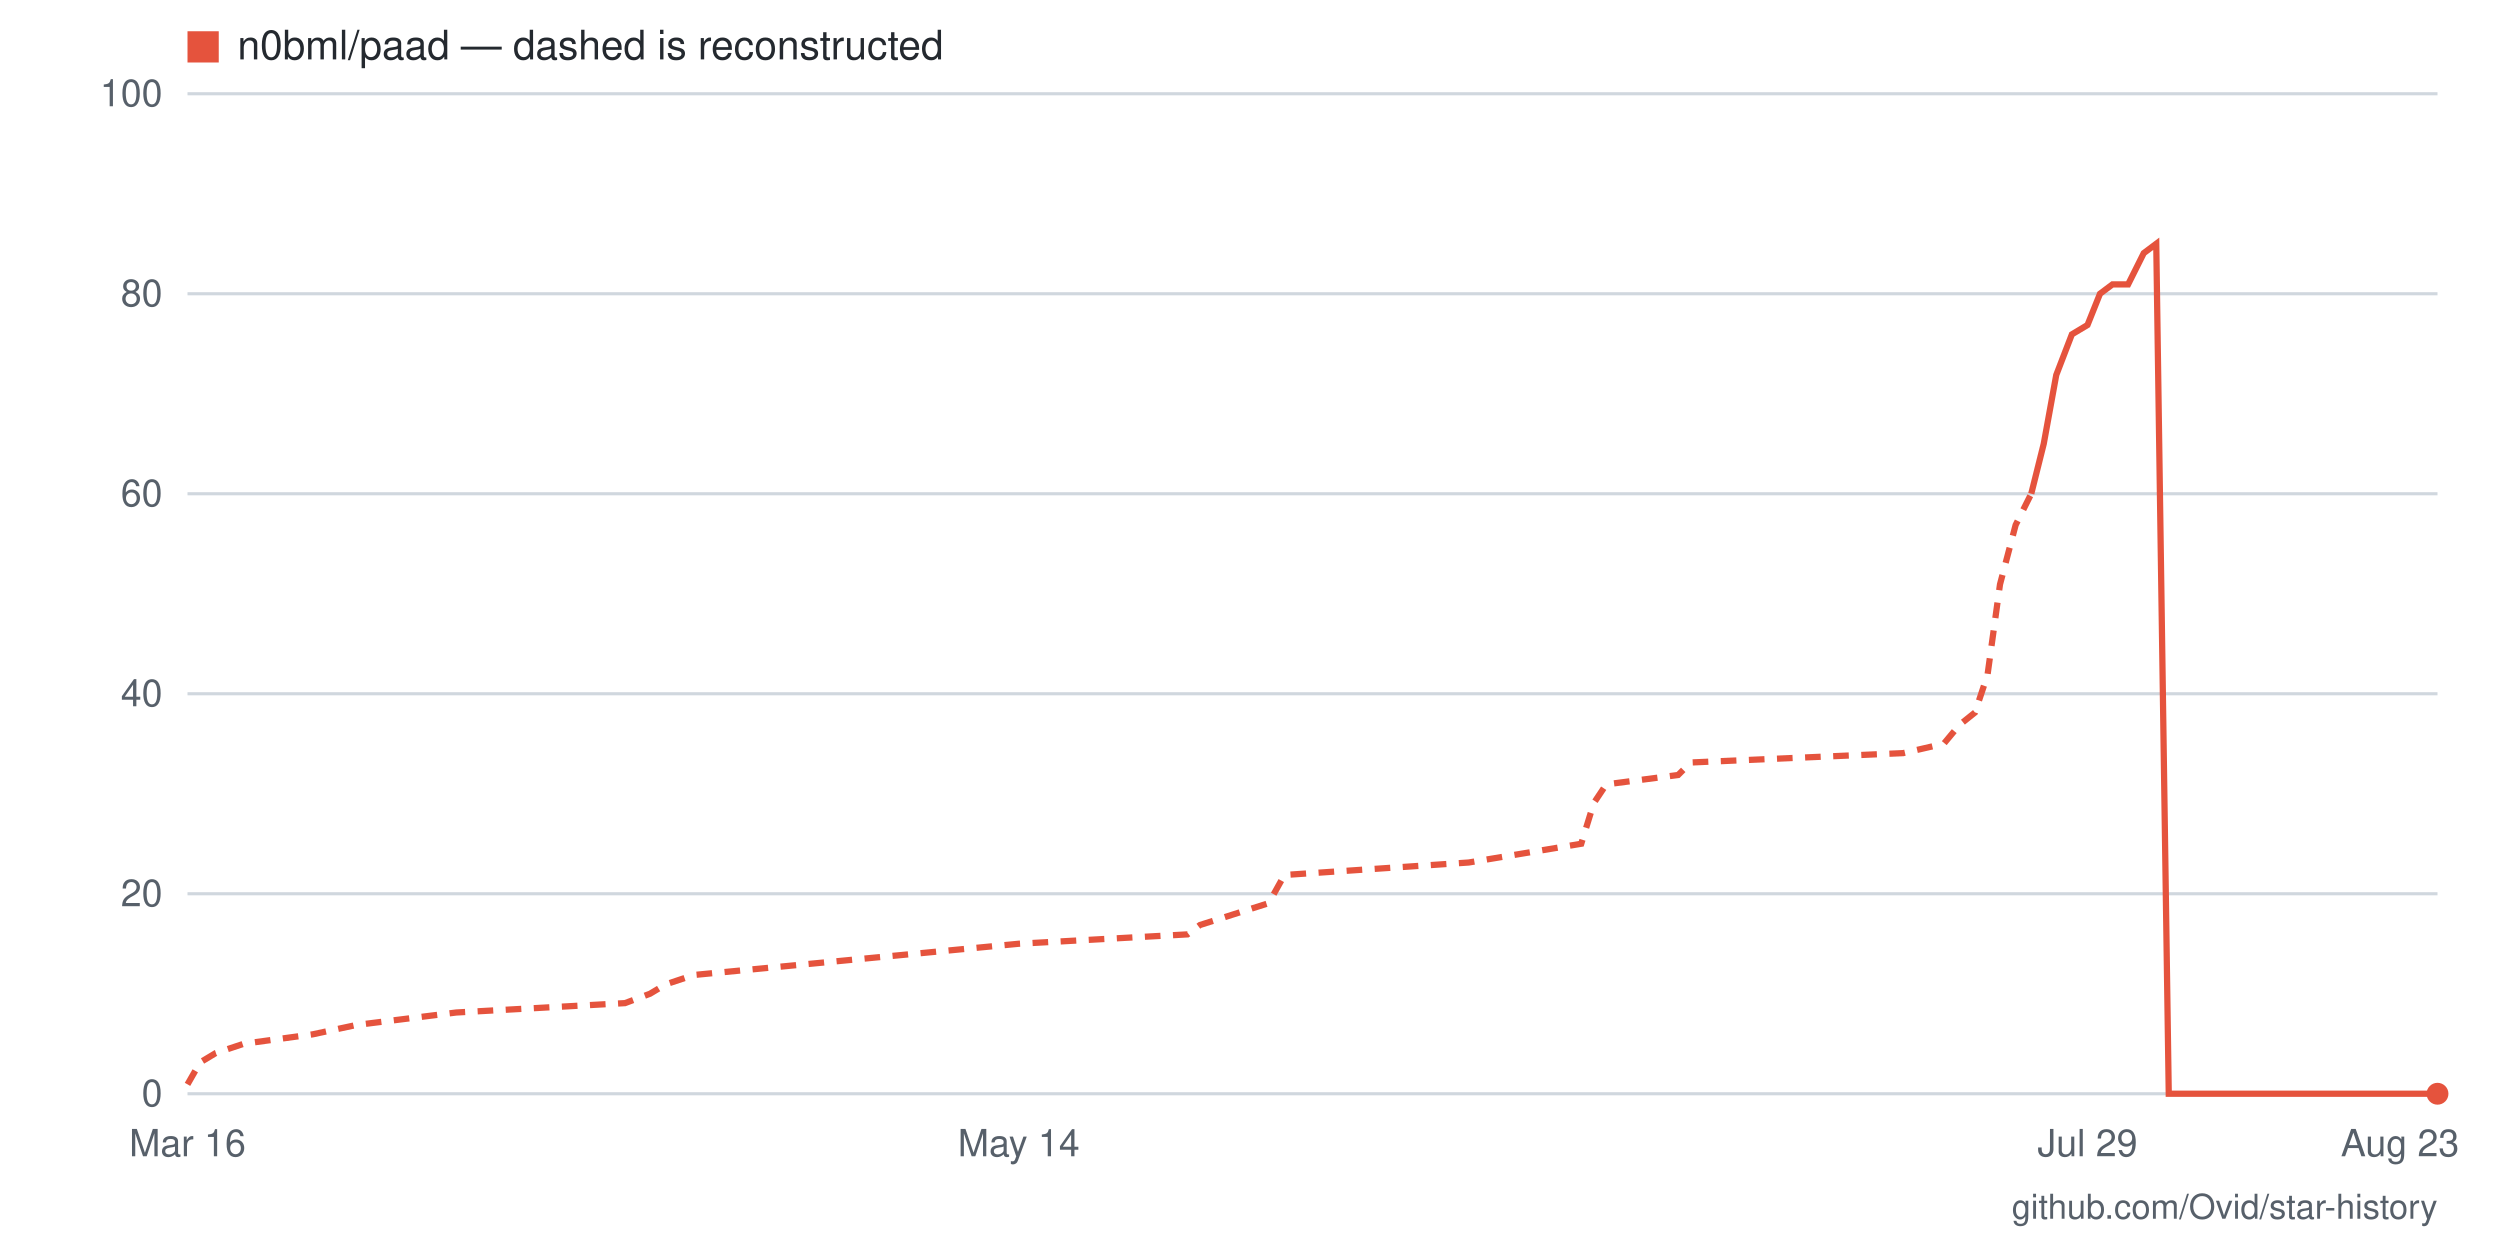
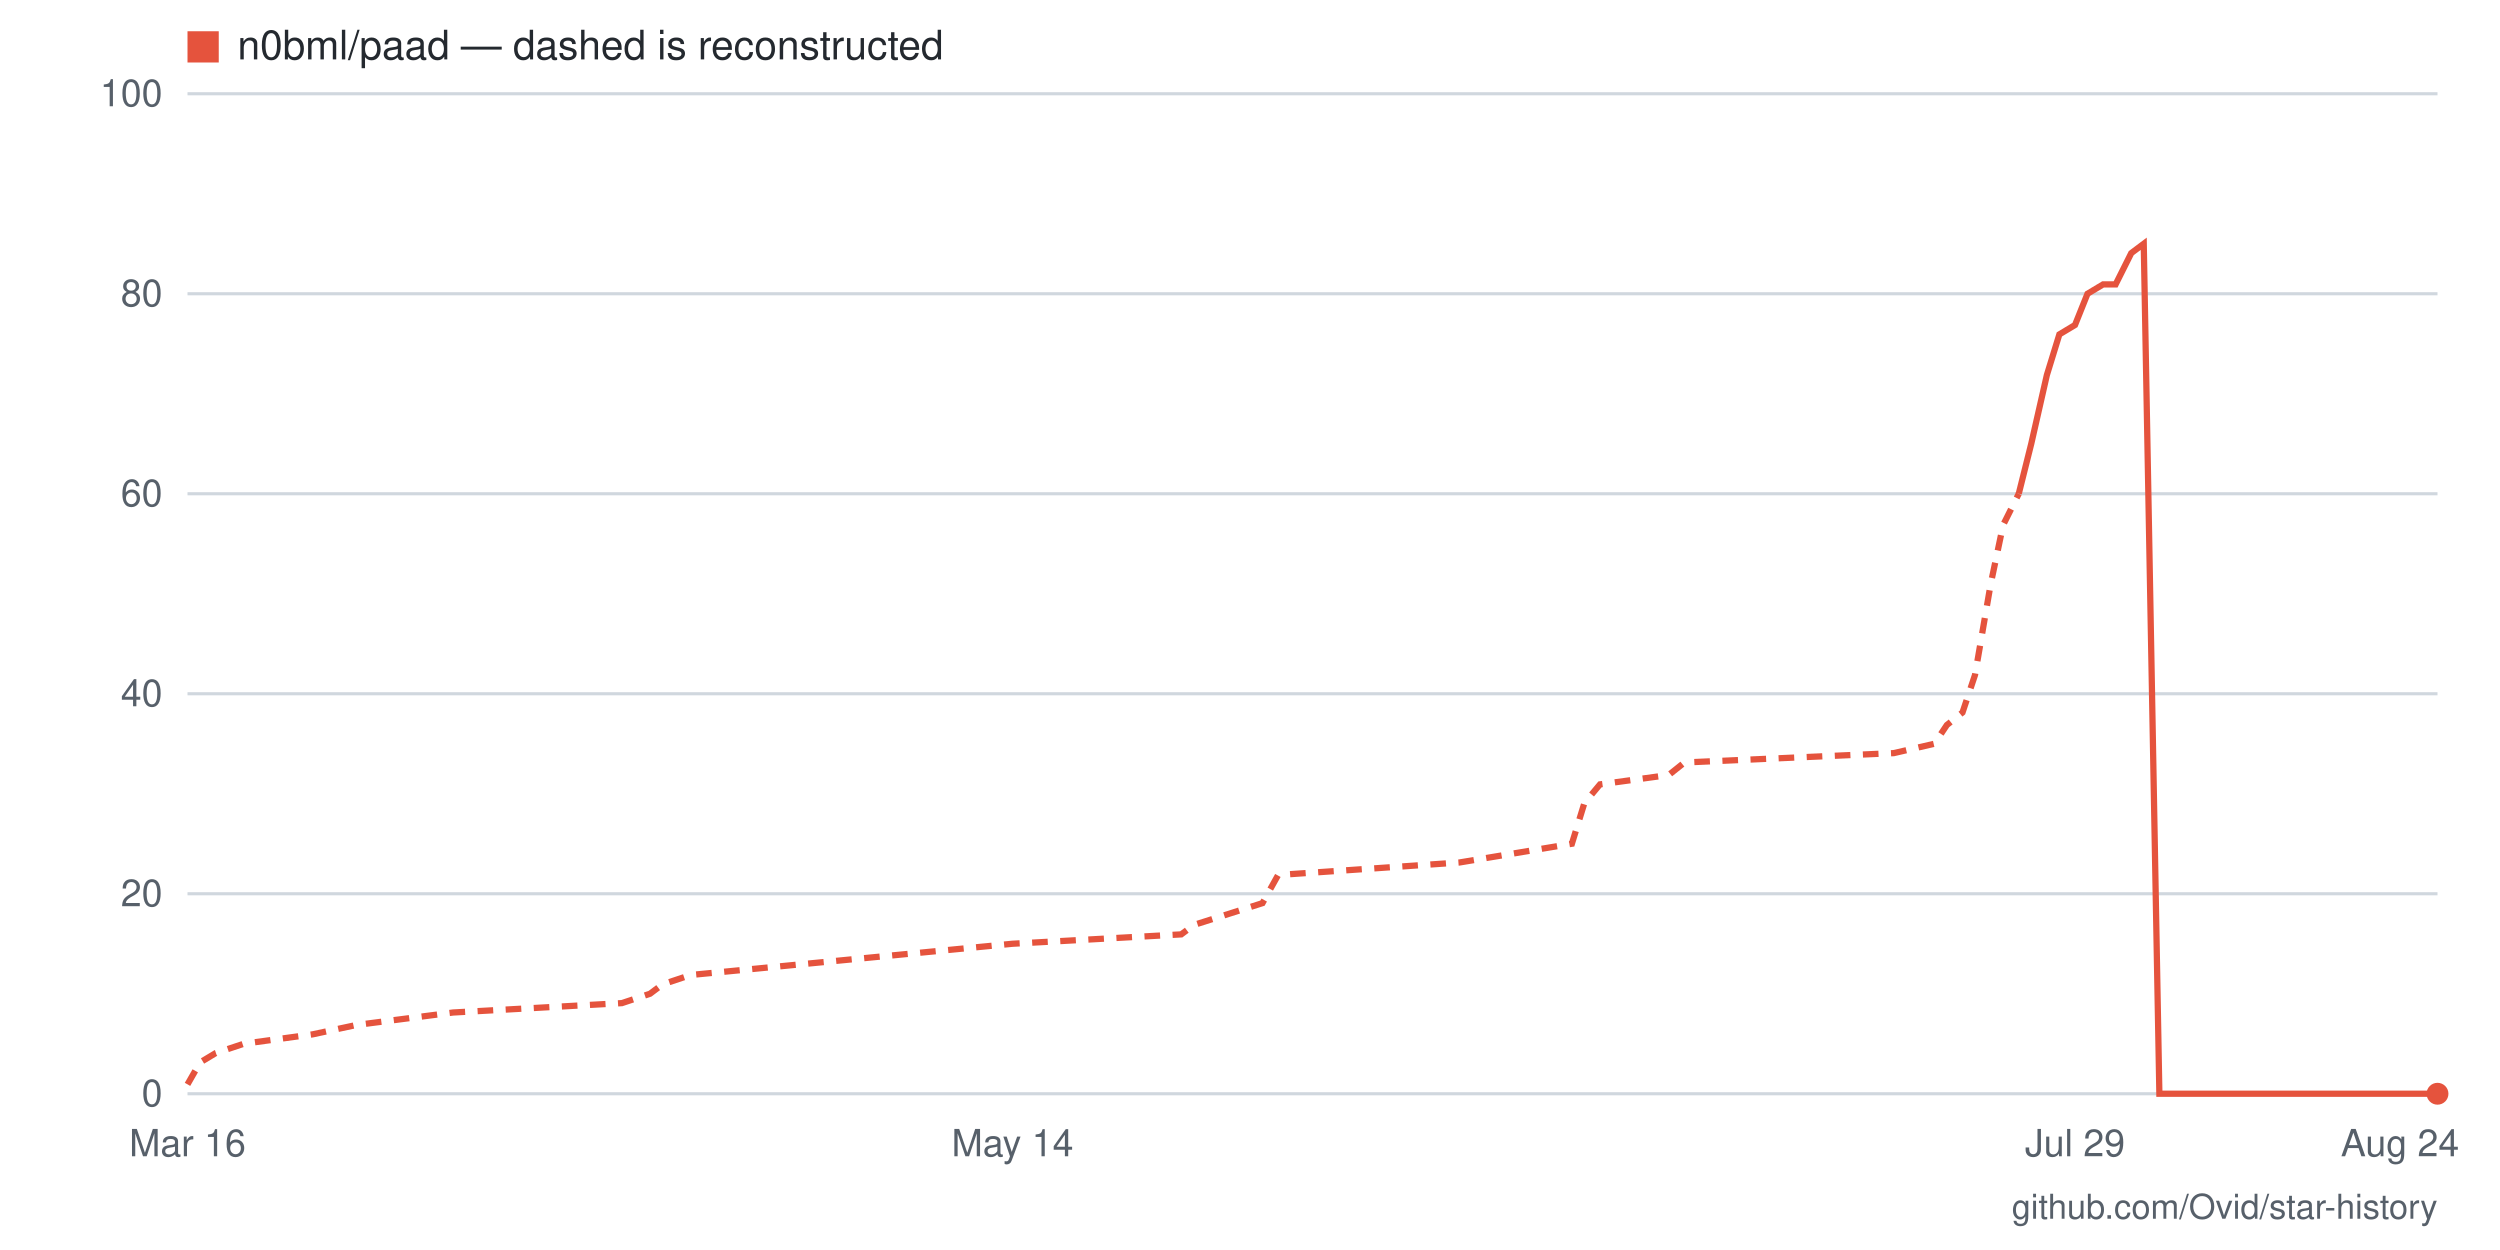
- <svg xmlns="http://www.w3.org/2000/svg" viewBox="0 0 800 400" width="800" height="400" role="img" aria-label="Star history for n0bml/paad: 0 stars as of 2026-08-23">
+ <svg xmlns="http://www.w3.org/2000/svg" viewBox="0 0 800 400" width="800" height="400" role="img" aria-label="Star history for n0bml/paad: 0 stars as of 2026-08-24">
  <rect width="800" height="400" fill="#ffffff" />
  <line x1="60" y1="350" x2="780" y2="350" stroke="#d0d7de" stroke-width="1" />
  <text x="52" y="354" text-anchor="end" font-family="-apple-system,BlinkMacSystemFont,'Segoe UI',Helvetica,Arial,sans-serif" font-size="12" fill="#57606a">0</text>
  <line x1="60" y1="286" x2="780" y2="286" stroke="#d0d7de" stroke-width="1" />
  <text x="52" y="290" text-anchor="end" font-family="-apple-system,BlinkMacSystemFont,'Segoe UI',Helvetica,Arial,sans-serif" font-size="12" fill="#57606a">20</text>
  <line x1="60" y1="222" x2="780" y2="222" stroke="#d0d7de" stroke-width="1" />
  <text x="52" y="226" text-anchor="end" font-family="-apple-system,BlinkMacSystemFont,'Segoe UI',Helvetica,Arial,sans-serif" font-size="12" fill="#57606a">40</text>
  <line x1="60" y1="158" x2="780" y2="158" stroke="#d0d7de" stroke-width="1" />
  <text x="52" y="162" text-anchor="end" font-family="-apple-system,BlinkMacSystemFont,'Segoe UI',Helvetica,Arial,sans-serif" font-size="12" fill="#57606a">60</text>
  <line x1="60" y1="94" x2="780" y2="94" stroke="#d0d7de" stroke-width="1" />
  <text x="52" y="98" text-anchor="end" font-family="-apple-system,BlinkMacSystemFont,'Segoe UI',Helvetica,Arial,sans-serif" font-size="12" fill="#57606a">80</text>
  <line x1="60" y1="30" x2="780" y2="30" stroke="#d0d7de" stroke-width="1" />
  <text x="52" y="34" text-anchor="end" font-family="-apple-system,BlinkMacSystemFont,'Segoe UI',Helvetica,Arial,sans-serif" font-size="12" fill="#57606a">100</text>
-   <text x="768" y="370" text-anchor="middle" font-family="-apple-system,BlinkMacSystemFont,'Segoe UI',Helvetica,Arial,sans-serif" font-size="12" fill="#57606a">Aug 23</text>
-   <text x="668" y="370" text-anchor="middle" font-family="-apple-system,BlinkMacSystemFont,'Segoe UI',Helvetica,Arial,sans-serif" font-size="12" fill="#57606a">Jul 29</text>
-   <text x="326" y="370" text-anchor="middle" font-family="-apple-system,BlinkMacSystemFont,'Segoe UI',Helvetica,Arial,sans-serif" font-size="12" fill="#57606a">May 14</text>
+   <text x="768" y="370" text-anchor="middle" font-family="-apple-system,BlinkMacSystemFont,'Segoe UI',Helvetica,Arial,sans-serif" font-size="12" fill="#57606a">Aug 24</text>
+   <text x="664" y="370" text-anchor="middle" font-family="-apple-system,BlinkMacSystemFont,'Segoe UI',Helvetica,Arial,sans-serif" font-size="12" fill="#57606a">Jul 29</text>
+   <text x="324" y="370" text-anchor="middle" font-family="-apple-system,BlinkMacSystemFont,'Segoe UI',Helvetica,Arial,sans-serif" font-size="12" fill="#57606a">May 14</text>
  <text x="60" y="370" text-anchor="middle" font-family="-apple-system,BlinkMacSystemFont,'Segoe UI',Helvetica,Arial,sans-serif" font-size="12" fill="#57606a">Mar 16</text>
-   <polyline fill="none" stroke="#e5533d" stroke-width="2" stroke-dasharray="5 4" points="60,347 64,340 69,337 78,334 100,331 114,328 146,324 200,321 208,318 213,315 222,312 326,302 380,299 384,296 406,289 411,280 470,276 506,270 510,257 514,251 537,248 541,244 609,241 622,238 627,232 632,228 636,216 640,187 645,168 650,158" />
-   <polyline fill="none" stroke="#e5533d" stroke-width="2" points="650,158 654,142 658,120 663,107 668,104 672,94 676,91 681,91 686,81 690,78 694,350 699,350 704,350 708,350 712,350 717,350 722,350 726,350 730,350 735,350 740,350 744,350 748,350 753,350 758,350 762,350 766,350 771,350 776,350 780,350" />
+   <polyline fill="none" stroke="#e5533d" stroke-width="2" stroke-dasharray="5 4" points="60,347 64,340 69,337 78,334 100,331 114,328 145,324 199,321 208,318 212,315 221,312 324,302 378,299 382,296 404,289 409,280 467,276 503,270 507,257 512,251 534,248 539,244 606,241 619,238 623,232 628,228 632,216 637,187 641,168 646,158" />
+   <polyline fill="none" stroke="#e5533d" stroke-width="2" points="646,158 650,142 655,120 659,107 664,104 668,94 673,91 677,91 682,81 686,78 691,350 695,350 700,350 704,350 708,350 713,350 717,350 722,350 726,350 731,350 735,350 740,350 744,350 749,350 753,350 758,350 762,350 767,350 771,350 776,350 780,350" />
  <circle cx="780" cy="350" r="3.5" fill="#e5533d" />
  <rect x="60" y="10" width="10" height="10" fill="#e5533d" />
  <text x="76" y="19" font-family="-apple-system,BlinkMacSystemFont,'Segoe UI',Helvetica,Arial,sans-serif" font-size="13" fill="#24292f">n0bml/paad — dashed is reconstructed</text>
  <text x="780" y="390" text-anchor="end" font-family="-apple-system,BlinkMacSystemFont,'Segoe UI',Helvetica,Arial,sans-serif" font-size="11" fill="#57606a">github.com/Ovid/star-history</text>
</svg>
